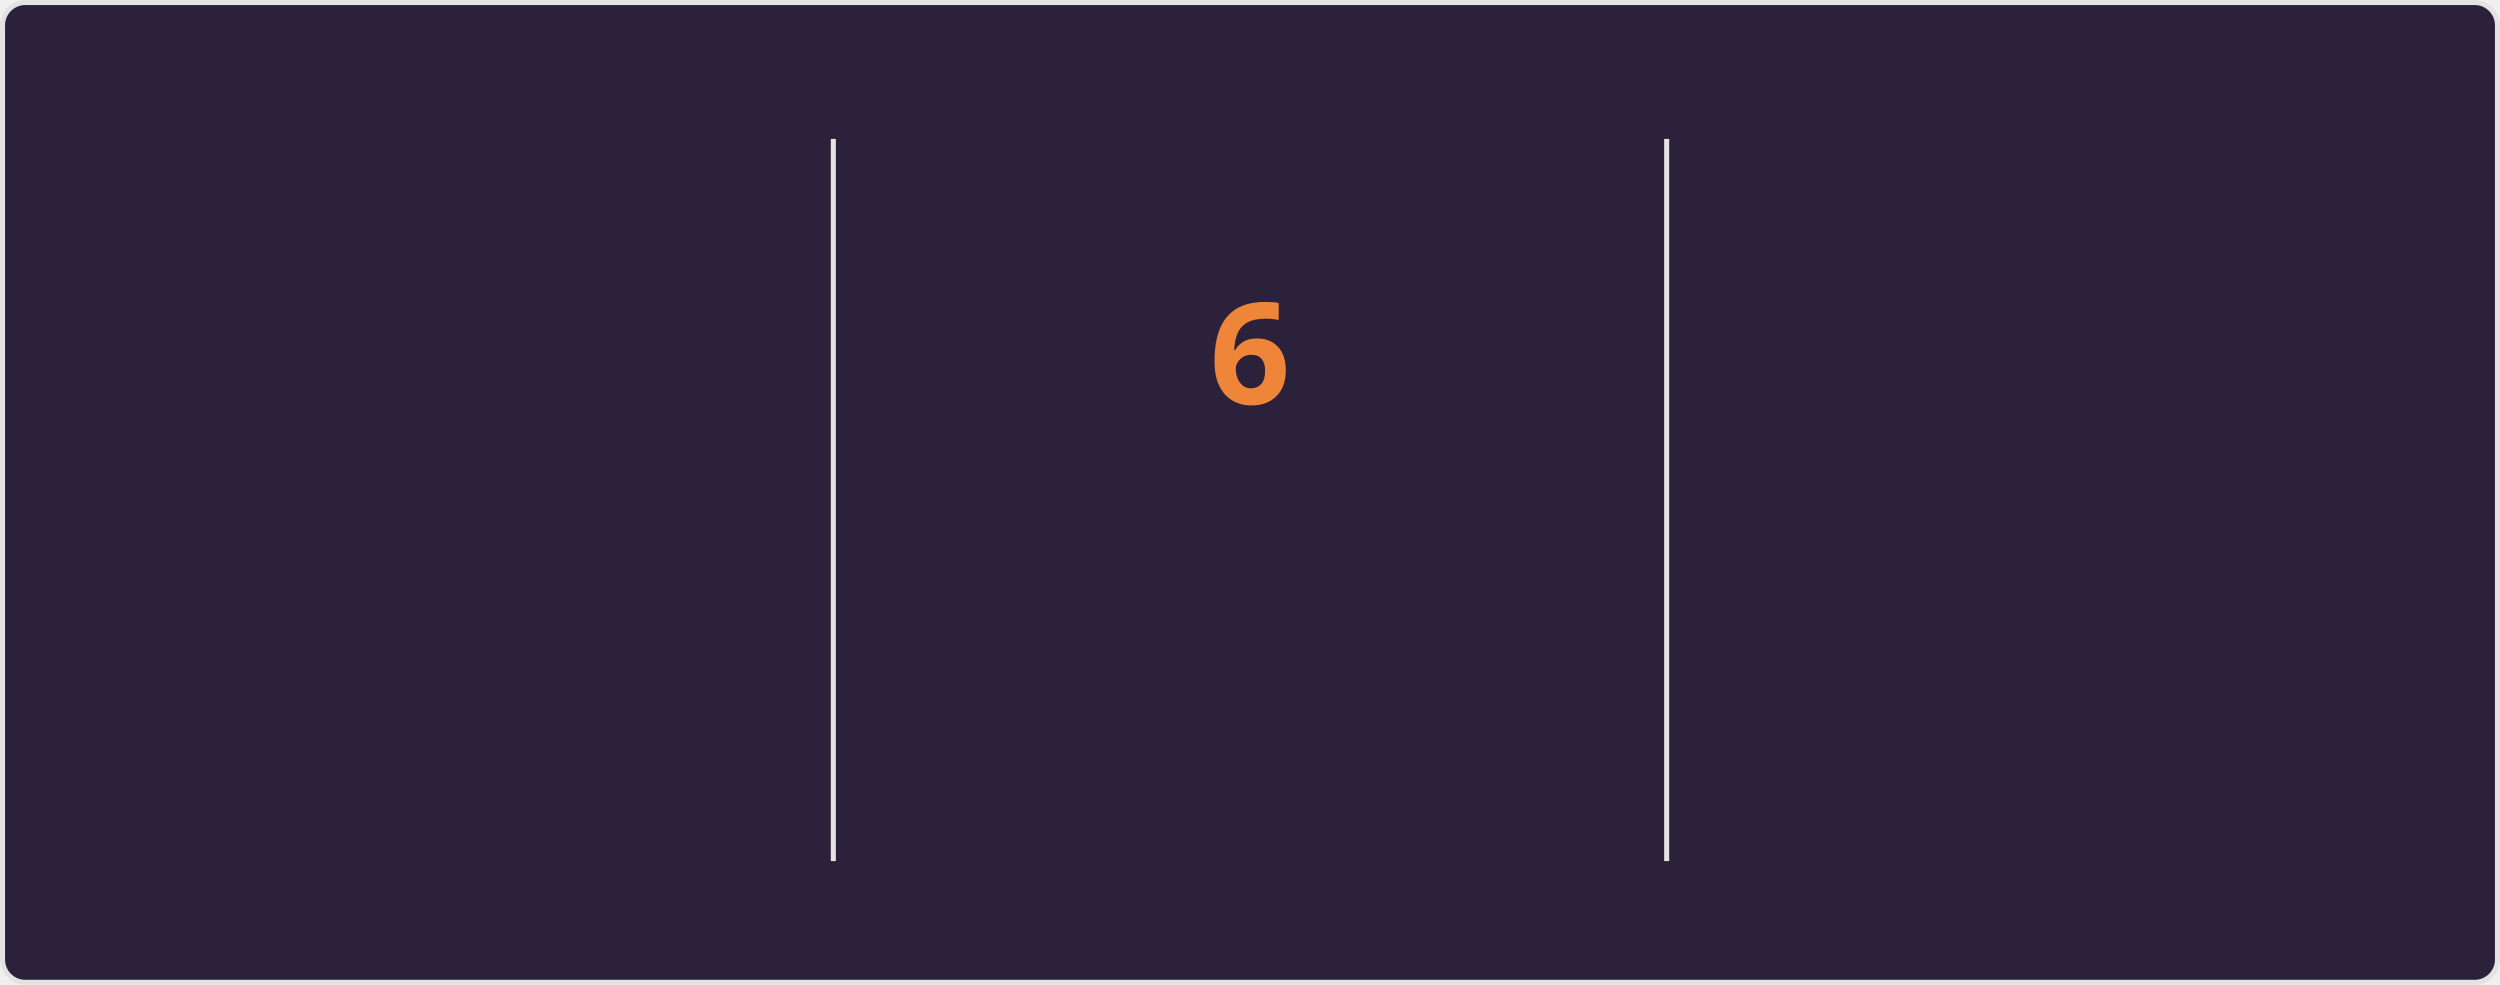
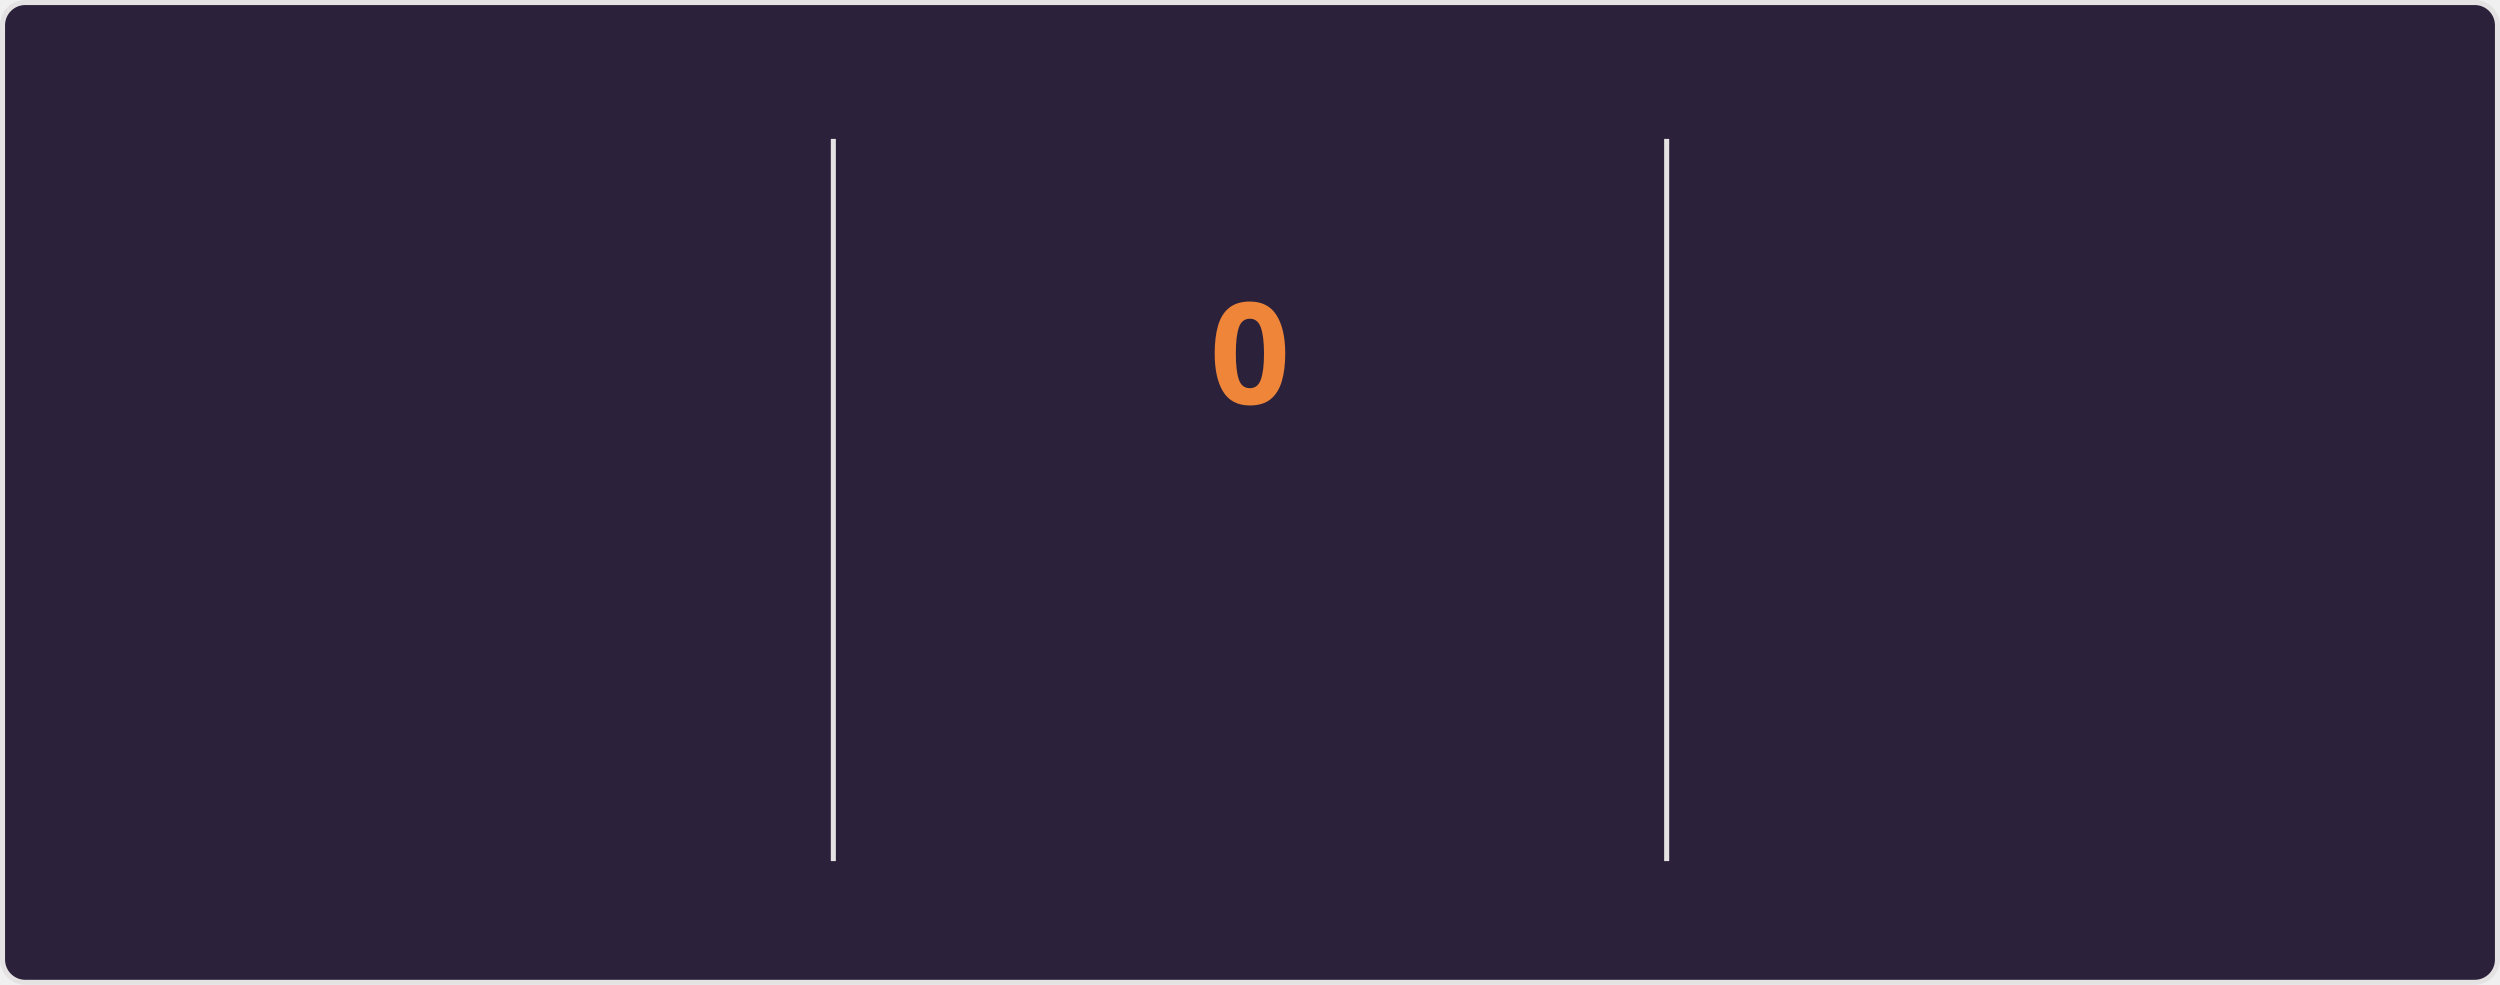
<svg xmlns="http://www.w3.org/2000/svg" style="isolation: isolate" viewBox="0 0 495 195" width="495px" height="195px" direction="ltr">
  <style>
    @keyframes currstreak {
      0% { font-size: 3px; opacity: 0.2; }
      80% { font-size: 34px; opacity: 1; }
      100% { font-size: 28px; opacity: 1; }
    }
    @keyframes fadein {
      0% { opacity: 0; }
      100% { opacity: 1; }
    }
    .big-number {
      font-family: "Segoe UI", Ubuntu, sans-serif;
      font-weight: 700;
      font-size: 28px;
      fill: #e2e9ec;
    }
    .label {
      font-family: "Segoe UI", Ubuntu, sans-serif;
      font-weight: 400;
      font-size: 14px;
      fill: #e2e9ec;
    }
    .range-text {
      font-family: "Segoe UI", Ubuntu, sans-serif;
      font-weight: 400;
      font-size: 12px;
      fill: #e2e9ec;
    }
    .current-streak-num {
      font-family: "Segoe UI", Ubuntu, sans-serif;
      font-weight: 700;
      font-size: 28px;
      fill: #ef8539;
    }</style>
  <defs>
    <clipPath id="outer_rectangle">
      <rect width="495" height="195" rx="4.5" />
    </clipPath>
    <mask id="mask_out_ring_behind_fire">
      <rect width="495" height="195" fill="white" />
      <ellipse id="mask-ellipse" cx="247.5" cy="32" rx="13" ry="18" fill="black" />
    </mask>
  </defs>
  <g clip-path="url(#outer_rectangle)">
    <g style="isolation: isolate">
      <rect fill="#2b213a" rx="4.5" x="0.5" y="0.5" width="494" height="194" stroke="#e4e2e2" />
    </g>
    <g style="isolation: isolate">
      <line x1="165" y1="28" x2="165" y2="170" vector-effect="non-scaling-stroke" stroke-width="1" stroke="#e4e2e2" stroke-linejoin="miter" stroke-linecap="square" stroke-miterlimit="3" />
      <line x1="330" y1="28" x2="330" y2="170" vector-effect="non-scaling-stroke" stroke-width="1" stroke="#e4e2e2" stroke-linejoin="miter" stroke-linecap="square" stroke-miterlimit="3" />
    </g>
    <g style="isolation: isolate">
      <g transform="translate(82.5, 48)">
        <text x="0" y="32" stroke-width="0" text-anchor="middle" class="big-number" style="opacity: 0; animation: fadein 0.5s linear forwards 0.6s">
            2.8K
          </text>
      </g>
      <g transform="translate(82.5, 84)">
        <text x="0" y="32" stroke-width="0" text-anchor="middle" class="label" style="opacity: 0; animation: fadein 0.5s linear forwards 0.7s">
            Total Contributions
          </text>
      </g>
      <g transform="translate(82.5, 114)">
        <text x="0" y="32" stroke-width="0" text-anchor="middle" class="range-text" style="opacity: 0; animation: fadein 0.5s linear forwards 0.8s">
            Jul 13 - Present
          </text>
      </g>
    </g>
    <g style="isolation: isolate">
      <g mask="url(#mask_out_ring_behind_fire)">
        <circle cx="247.5" cy="71" r="40" fill="none" stroke="#e2e9ec" stroke-width="5" style="opacity: 0; animation: fadein 0.5s linear forwards 0.4s" />
      </g>
      <g transform="translate(247.5, 19.5)" stroke-opacity="0" style="opacity: 0; animation: fadein 0.5s linear forwards 0.6s">
        <path d="M -12 -0.5 L 15 -0.5 L 15 23.5 L -12 23.5 L -12 -0.5 Z" fill="none" />
        <path d="M 1.5 0.67 C 1.5 0.67 2.24 3.32 2.24 5.47 C 2.24 7.53 0.89 9.2 -1.17 9.2 C -3.23 9.2 -4.79 7.53 -4.79 5.47 L -4.76 5.11 C -6.78 7.51 -8 10.62 -8 13.99 C -8 18.41 -4.42 22 0 22 C 4.42 22 8 18.41 8 13.99 C 8 8.6 5.41 3.79 1.5 0.67 Z M -0.29 19 C -2.07 19 -3.51 17.6 -3.51 15.86 C -3.51 14.24 -2.46 13.1 -0.7 12.74 C 1.07 12.38 2.9 11.53 3.92 10.16 C 4.31 11.45 4.51 12.81 4.51 14.2 C 4.51 16.85 2.36 19 -0.29 19 Z" fill="#e2e9ec" stroke-opacity="0" />
      </g>
      <g transform="translate(247.5, 48)">
        <text x="0" y="32" stroke-width="0" text-anchor="middle" class="current-streak-num" style="animation: currstreak 0.6s linear forwards">
-             6
+             0
          </text>
      </g>
      <g transform="translate(247.5, 108)">
        <text x="0" y="32" stroke-width="0" text-anchor="middle" class="label" style="opacity: 0; animation: fadein 0.5s linear forwards 0.9s">
            Current Streak
          </text>
      </g>
      <g transform="translate(247.5, 145)">
        <text x="0" y="21" stroke-width="0" text-anchor="middle" class="range-text" style="opacity: 0; animation: fadein 0.5s linear forwards 0.9s">
-             Jul 10 - Jul 15
+             0 days
          </text>
      </g>
    </g>
    <g style="isolation: isolate">
      <g transform="translate(412.5, 48)">
        <text x="0" y="32" stroke-width="0" text-anchor="middle" class="big-number" style="opacity: 0; animation: fadein 0.5s linear forwards 1.2s">
            18
          </text>
      </g>
      <g transform="translate(412.5, 84)">
        <text x="0" y="32" stroke-width="0" text-anchor="middle" class="label" style="opacity: 0; animation: fadein 0.5s linear forwards 1.3s">
            Longest Streak
          </text>
      </g>
      <g transform="translate(412.5, 114)">
        <text x="0" y="32" stroke-width="0" text-anchor="middle" class="range-text" style="opacity: 0; animation: fadein 0.5s linear forwards 1.4s">
            Jun 10 - Jun 27
          </text>
      </g>
    </g>
  </g>
</svg>
